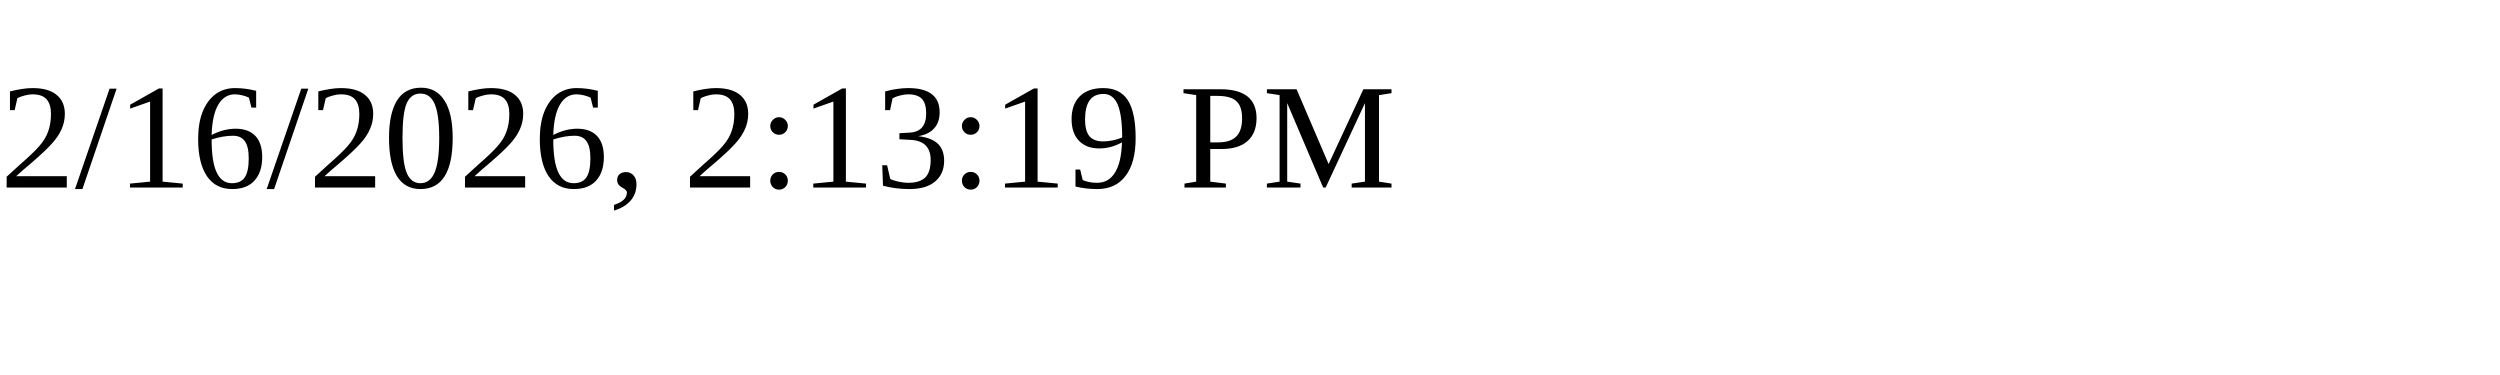
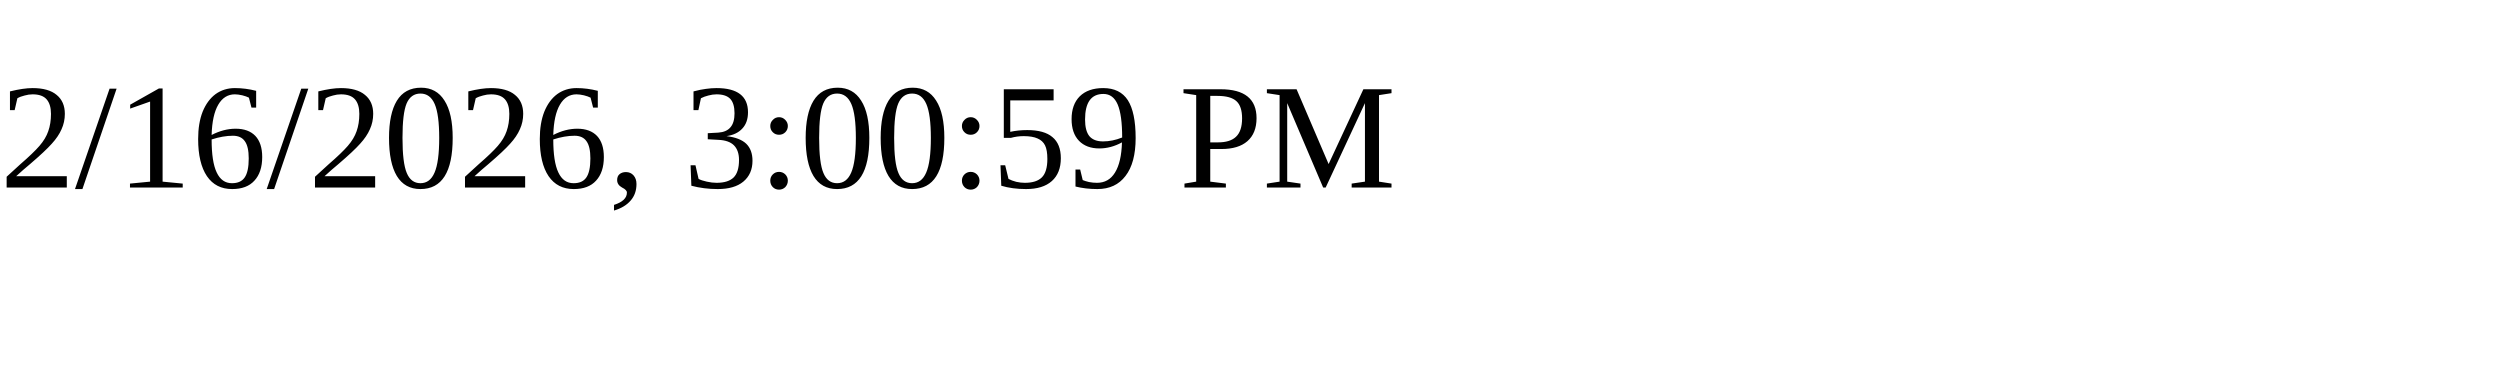
<svg xmlns="http://www.w3.org/2000/svg" height="30" width="200">
-   <text x="0" y="15">2/16/2026, 2:13:19 PM</text>
+   <text x="0" y="15">2/16/2026, 3:00:59 PM</text>
</svg>
